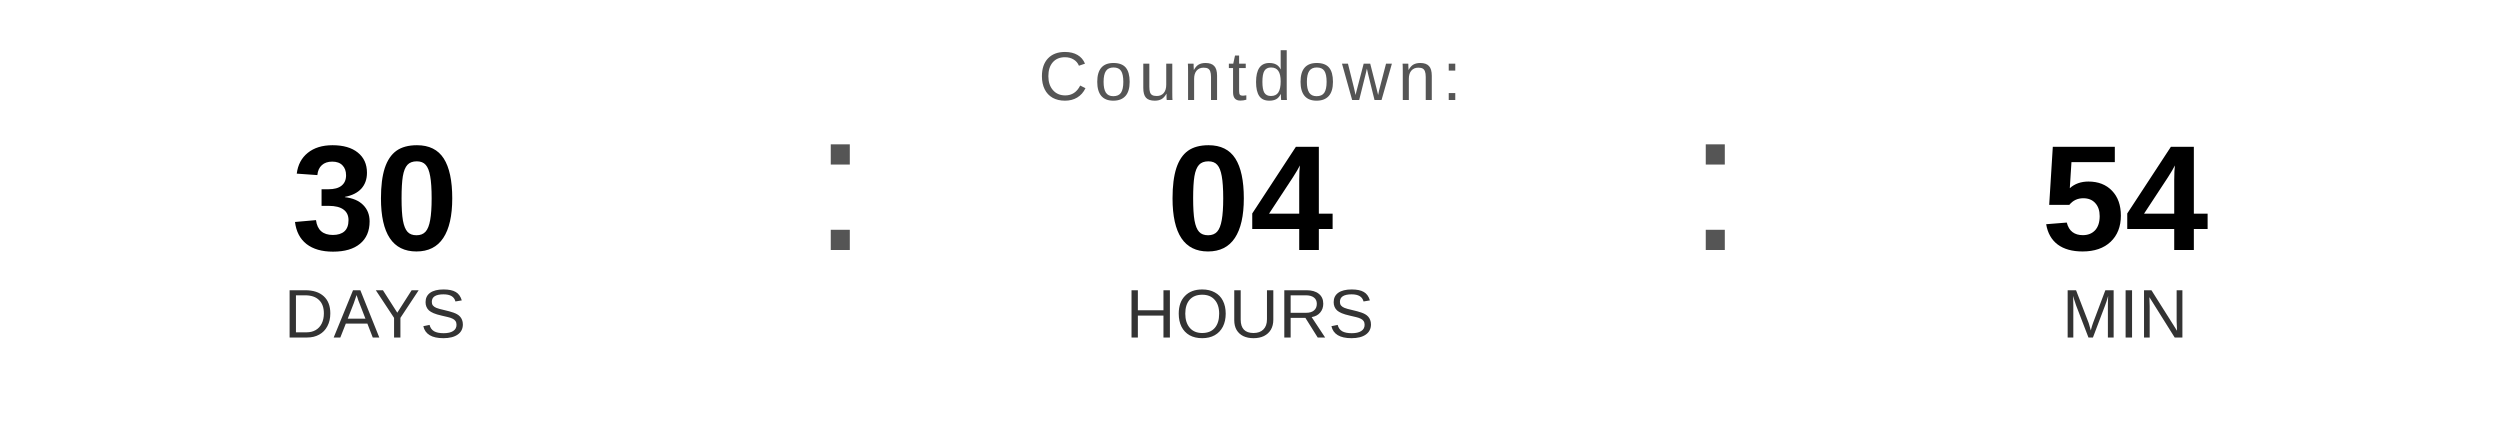
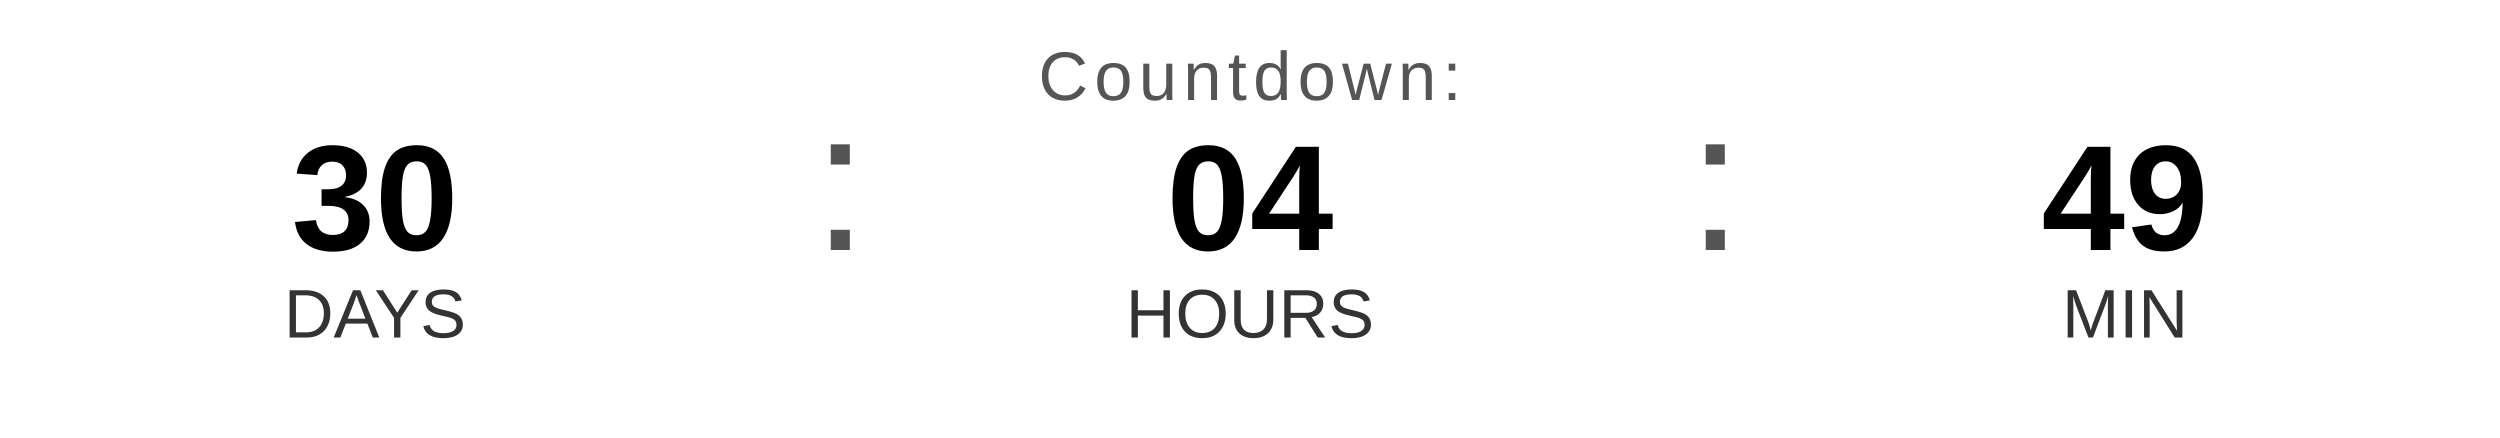
<svg xmlns="http://www.w3.org/2000/svg" width="400" height="70" viewBox="0 0 400 70">
  <text x="200" y="16" font-family="Arial, Helvetica, sans-serif" font-size="11" fill="#555555" text-anchor="middle" letter-spacing="1">
    Countdown:
  </text>
  <text x="60" y="40" font-family="Arial, Helvetica, sans-serif" font-size="24" font-weight="bold" fill="#000000" text-anchor="middle">30</text>
  <text x="60" y="54" font-family="Arial, Helvetica, sans-serif" font-size="11" fill="#333333" text-anchor="middle">DAYS</text>
  <text x="130" y="40" font-family="Arial, sans-serif" font-size="32" fill="#555555">:</text>
  <text x="200" y="40" font-family="Arial, Helvetica, sans-serif" font-size="24" font-weight="bold" fill="#000000" text-anchor="middle">04</text>
  <text x="200" y="54" font-family="Arial, Helvetica, sans-serif" font-size="11" fill="#333333" text-anchor="middle">HOURS</text>
  <text x="270" y="40" font-family="Arial, sans-serif" font-size="32" fill="#555555">:</text>
-   <text x="340" y="40" font-family="Arial, Helvetica, sans-serif" font-size="24" font-weight="bold" fill="#000000" text-anchor="middle">54</text>
+   <text x="340" y="40" font-family="Arial, Helvetica, sans-serif" font-size="24" font-weight="bold" fill="#000000" text-anchor="middle">49</text>
  <text x="340" y="54" font-family="Arial, Helvetica, sans-serif" font-size="11" fill="#333333" text-anchor="middle">MIN</text>
</svg>
